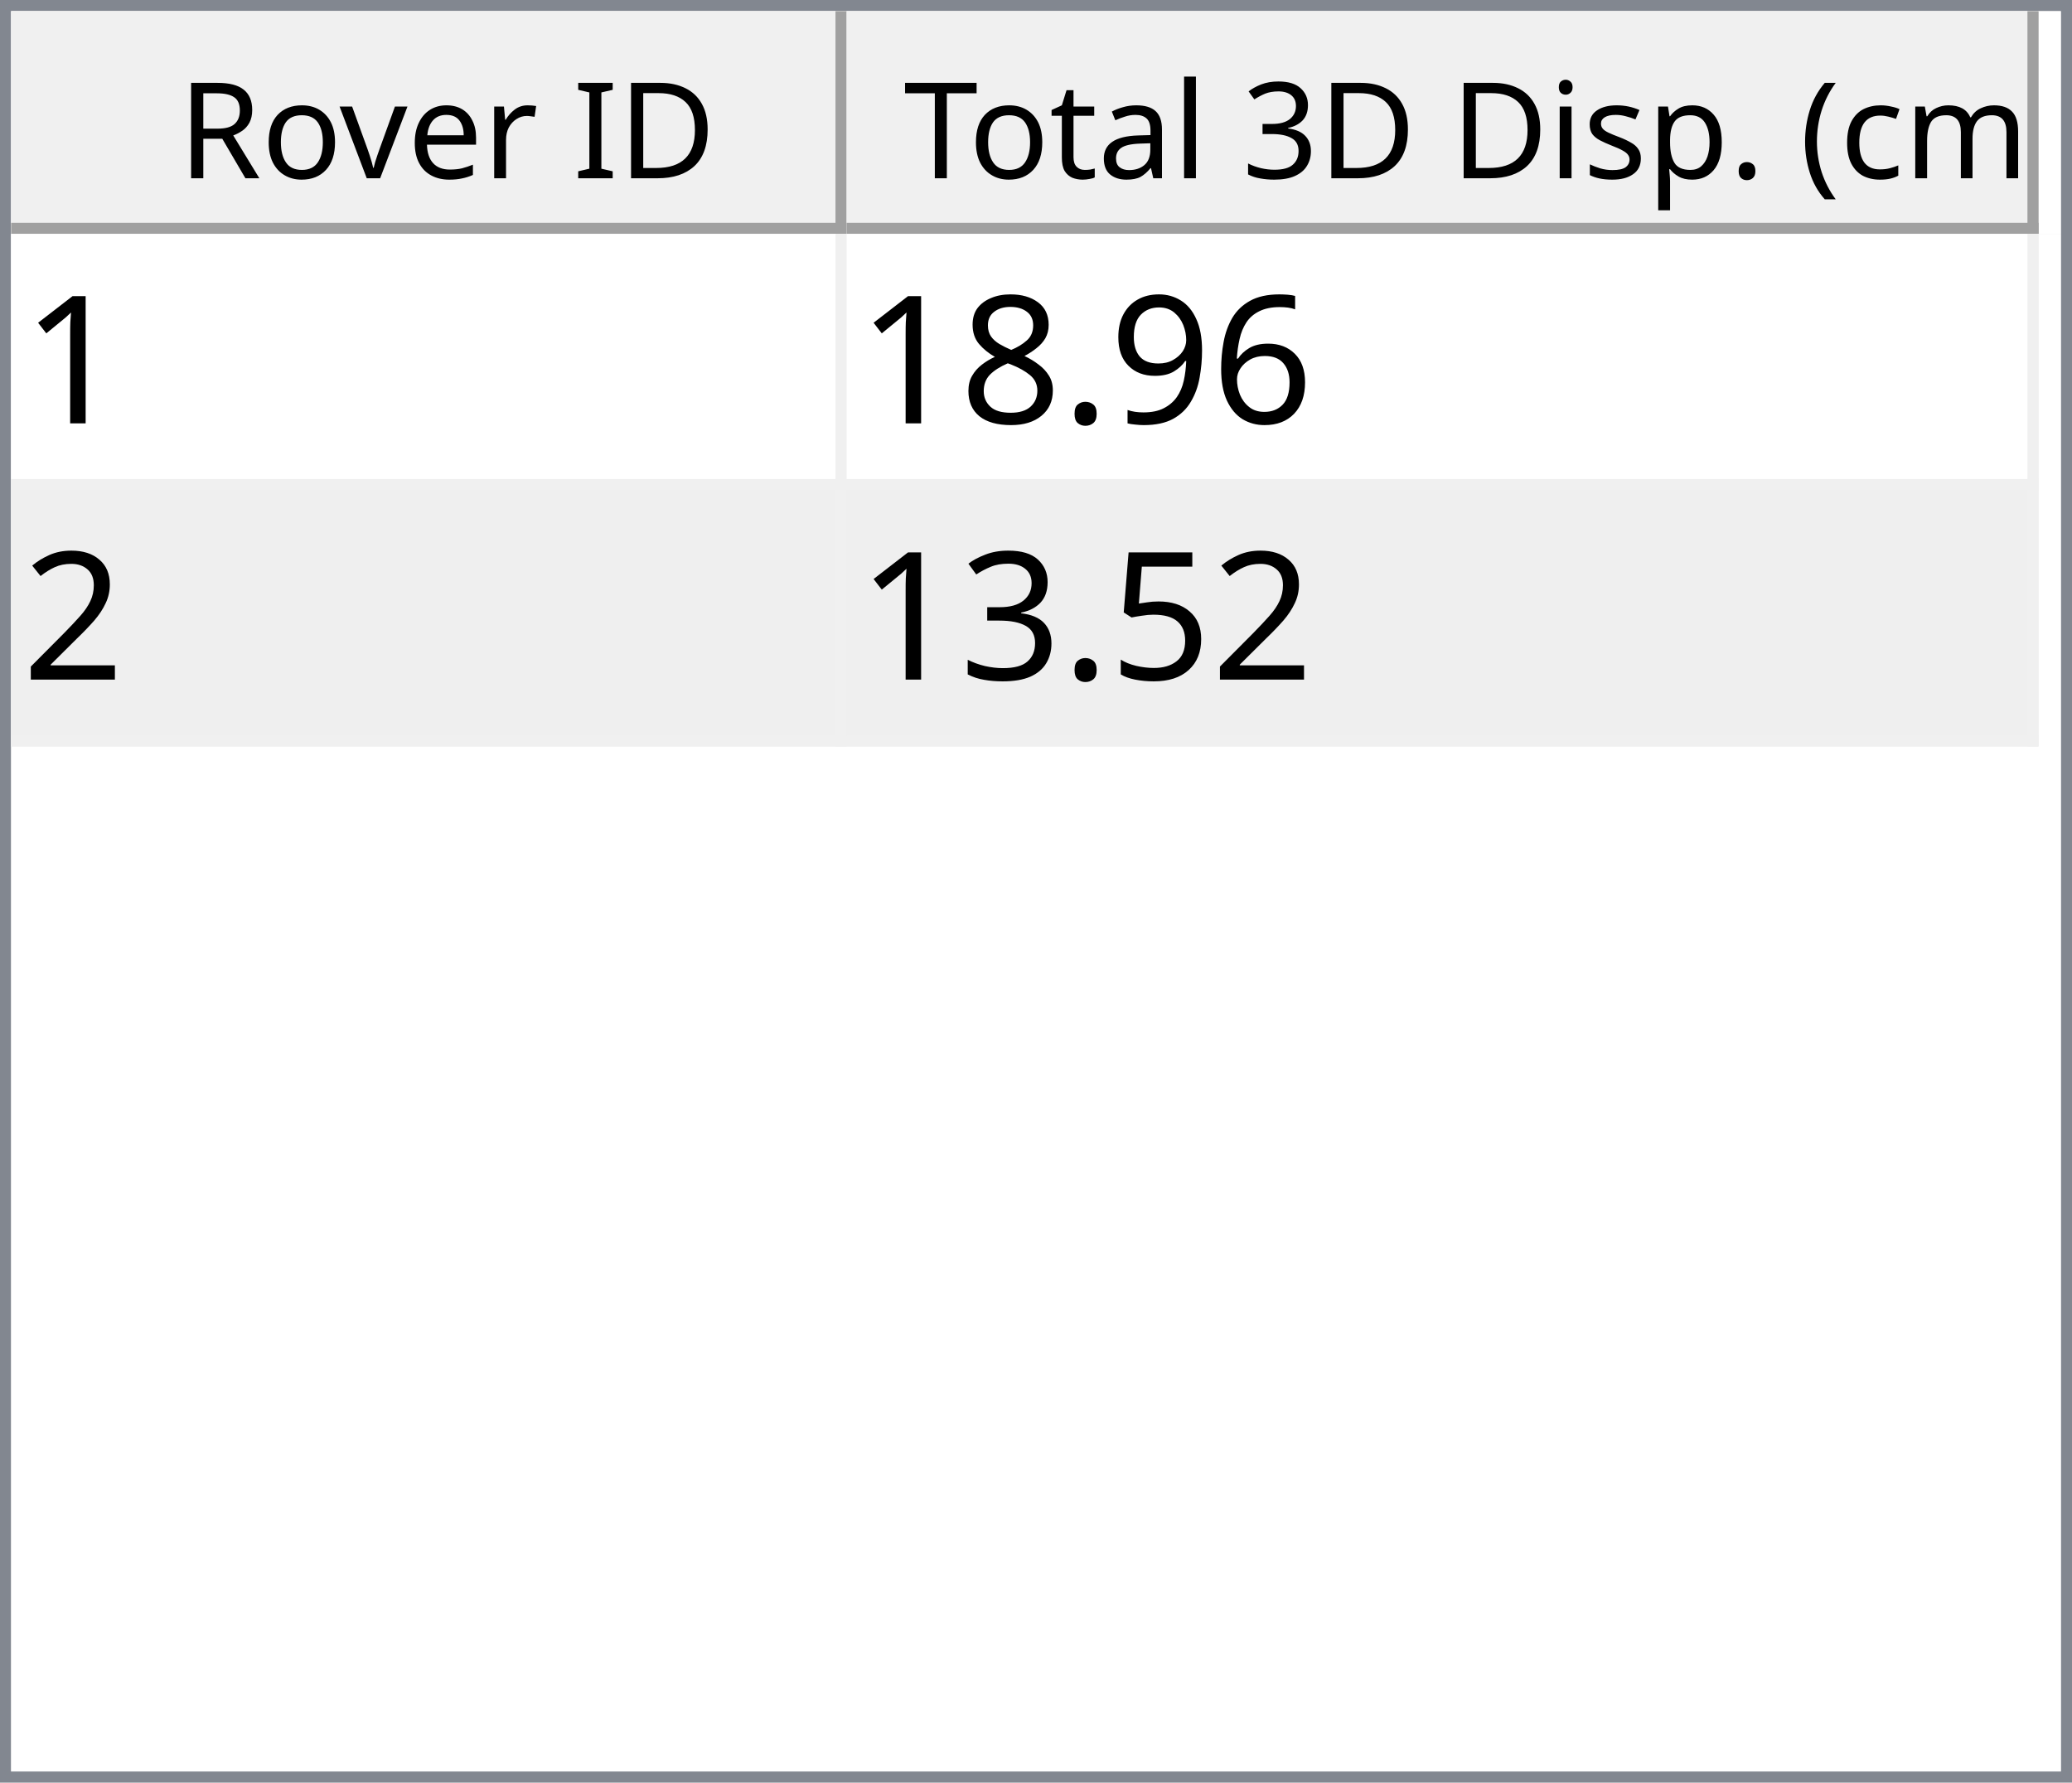
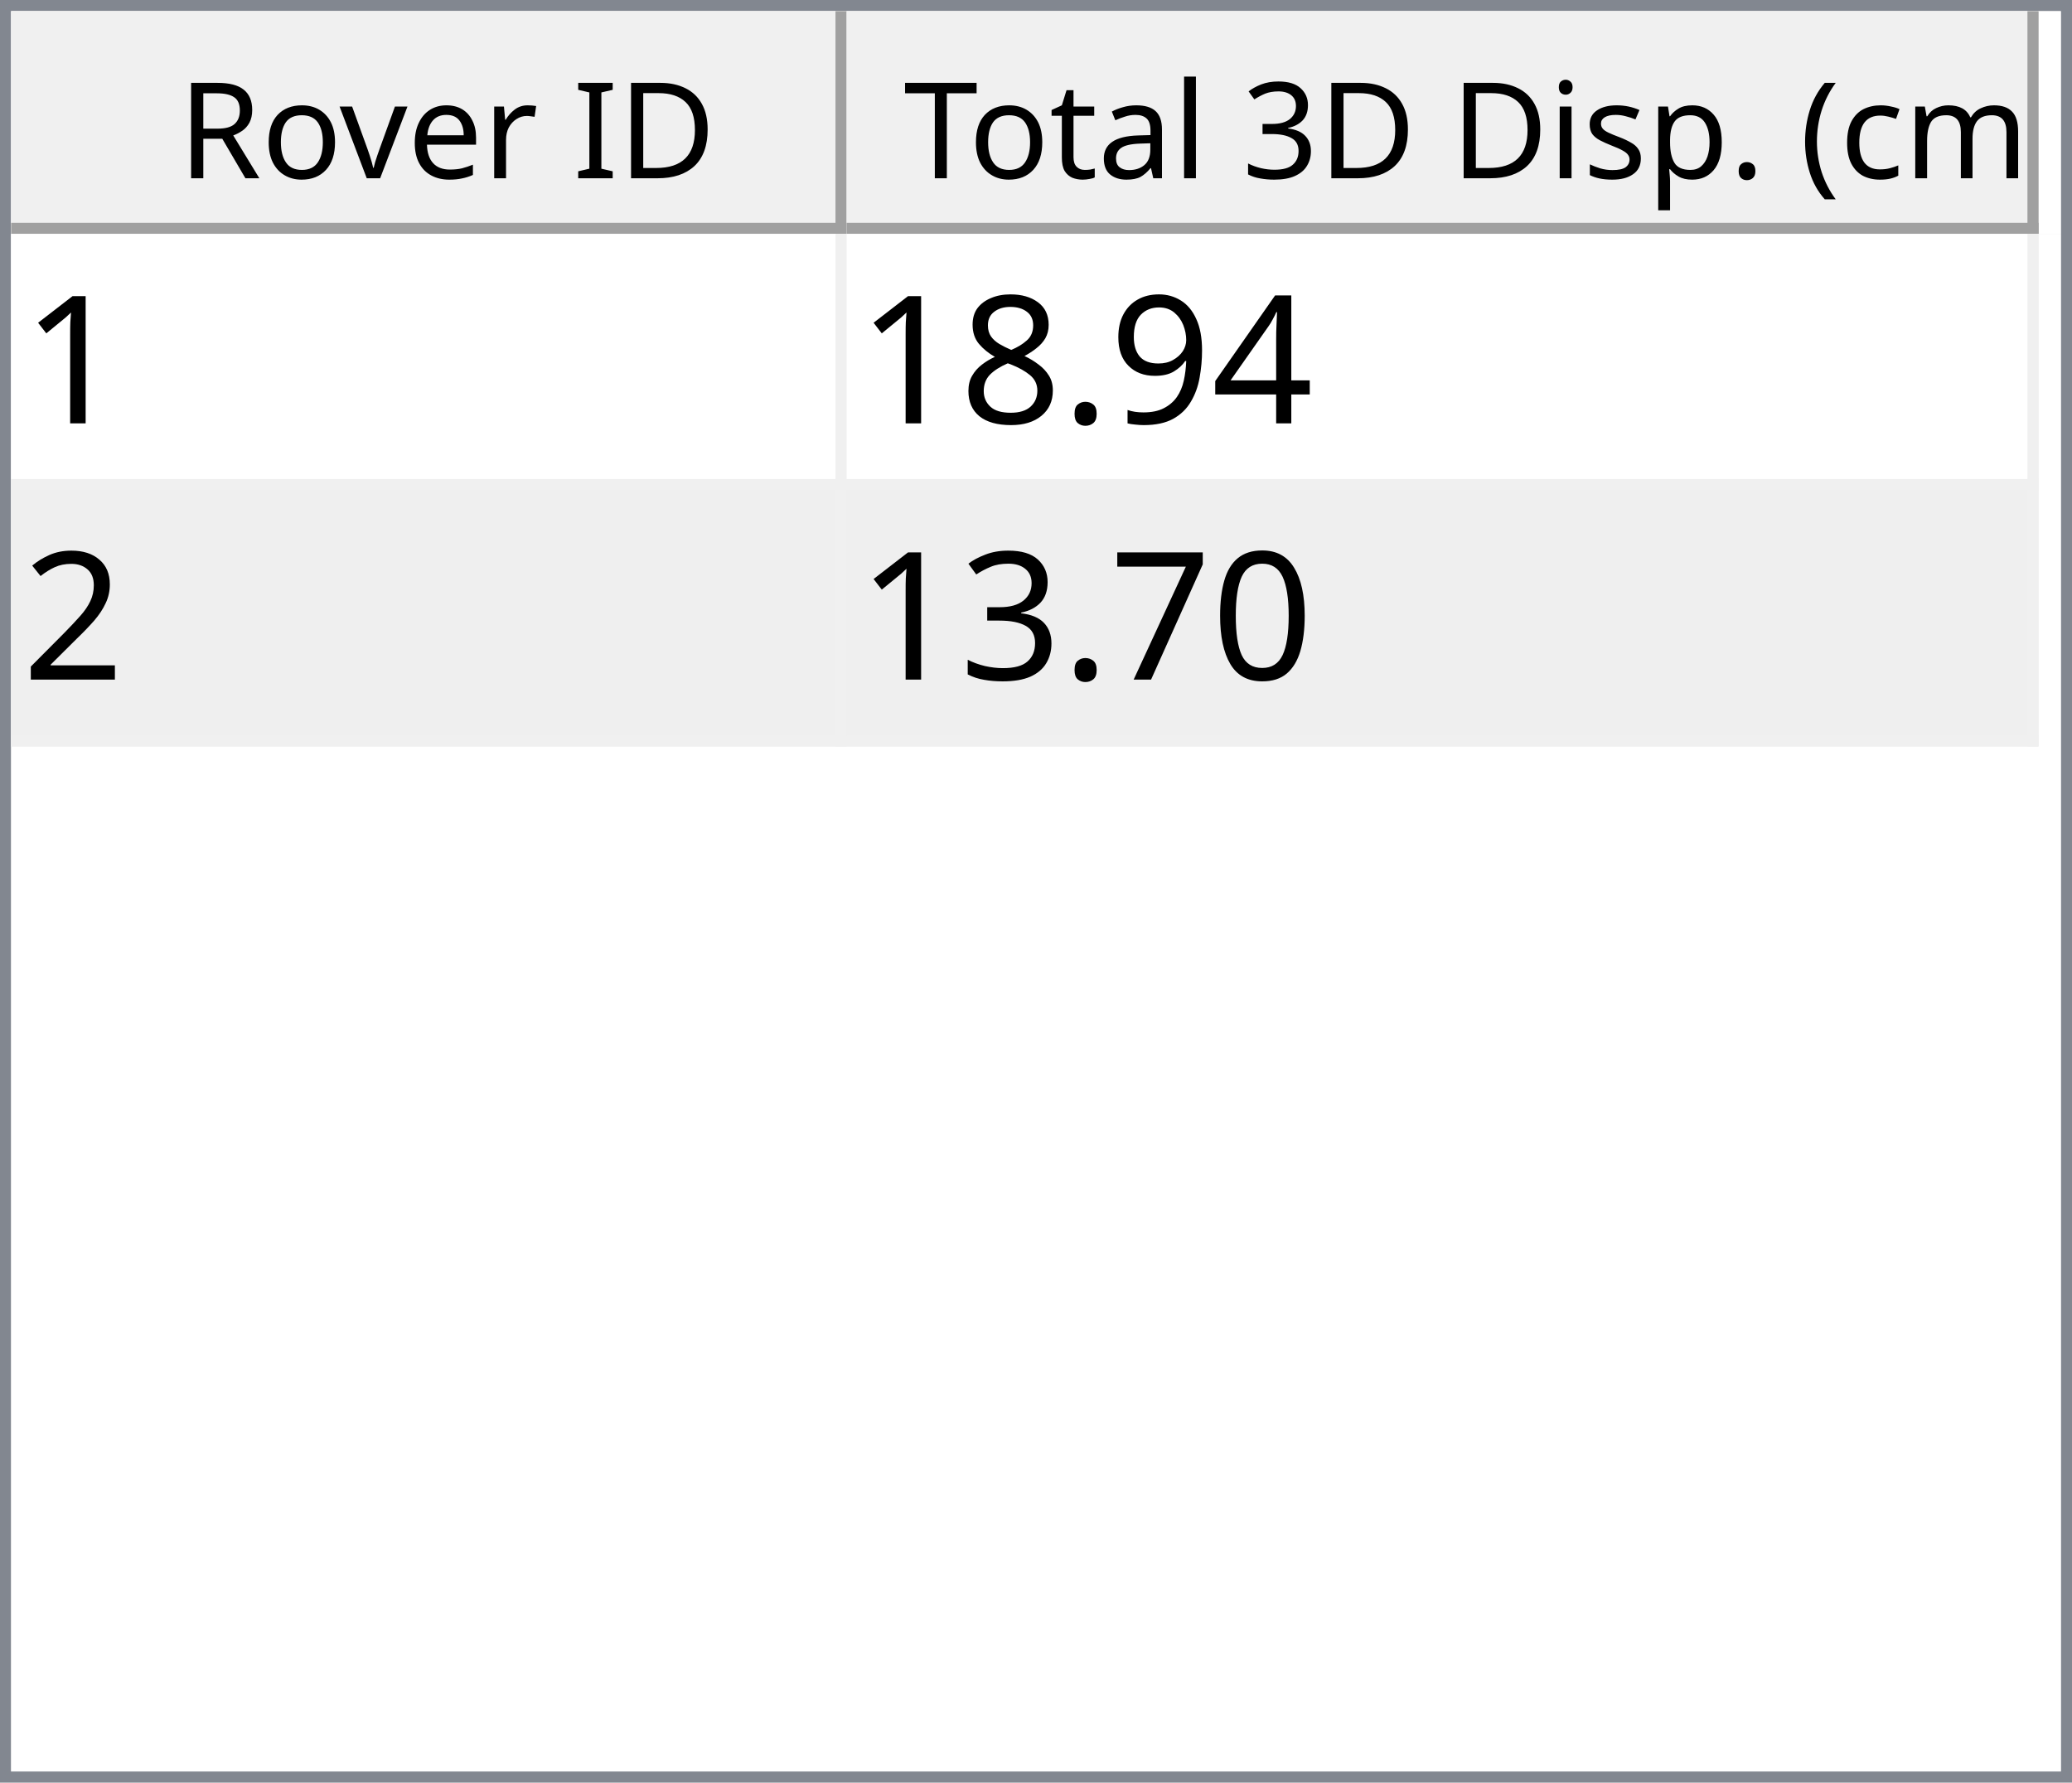
<svg xmlns="http://www.w3.org/2000/svg" style="fill-opacity:1; color-rendering:auto; color-interpolation:auto; text-rendering:auto; stroke:black; stroke-linecap:square; stroke-miterlimit:10; shape-rendering:auto; stroke-opacity:1; fill:black; stroke-dasharray:none; font-weight:normal; stroke-width:1; font-family:'Dialog'; font-style:normal; stroke-linejoin:miter; font-size:12px; stroke-dashoffset:0; image-rendering:auto;" width="186" height="160">
  <defs id="genericDefs" />
  <g>
    <defs id="defs1">
      <clipPath clipPathUnits="userSpaceOnUse" id="clipPath1">
        <path d="M0 0 L186 0 L186 160 L0 160 L0 0 Z" />
      </clipPath>
      <clipPath clipPathUnits="userSpaceOnUse" id="clipPath2">
        <path d="M0 0 L0 160 L186 160 L186 0 Z" />
      </clipPath>
      <clipPath clipPathUnits="userSpaceOnUse" id="clipPath3">
        <path d="M0 0 L0 20 L184 20 L184 0 Z" />
      </clipPath>
      <clipPath clipPathUnits="userSpaceOnUse" id="clipPath4">
        <path d="M0 0 L0 20 L75 20 L75 0 Z" />
      </clipPath>
      <clipPath clipPathUnits="userSpaceOnUse" id="clipPath5">
        <path d="M1 1 L1 19 L74 19 L74 1 Z" />
      </clipPath>
      <clipPath clipPathUnits="userSpaceOnUse" id="clipPath6">
        <path d="M0 0 L0 18 L73 18 L73 0 Z" />
      </clipPath>
      <clipPath clipPathUnits="userSpaceOnUse" id="clipPath7">
        <path d="M-0.5 -0.5 L-0.5 19.5 L74.5 19.5 L74.5 -0.5 Z" />
      </clipPath>
      <clipPath clipPathUnits="userSpaceOnUse" id="clipPath8">
        <path d="M0 0 L0 20 L107 20 L107 0 Z" />
      </clipPath>
      <clipPath clipPathUnits="userSpaceOnUse" id="clipPath9">
        <path d="M1 1 L1 19 L106 19 L106 1 Z" />
      </clipPath>
      <clipPath clipPathUnits="userSpaceOnUse" id="clipPath10">
        <path d="M0 0 L0 18 L105 18 L105 0 Z" />
      </clipPath>
      <clipPath clipPathUnits="userSpaceOnUse" id="clipPath11">
        <path d="M-0.5 -0.5 L-0.5 19.5 L106.5 19.5 L106.5 -0.5 Z" />
      </clipPath>
      <clipPath clipPathUnits="userSpaceOnUse" id="clipPath12">
        <path d="M0 0 L0 138 L184 138 L184 0 Z" />
      </clipPath>
      <clipPath clipPathUnits="userSpaceOnUse" id="clipPath13">
        <path d="M0 0 L0 46 L182 46 L182 0 Z" />
      </clipPath>
      <clipPath clipPathUnits="userSpaceOnUse" id="clipPath14">
        <path d="M-0.5 -0.5 L-0.5 45.5 L181.5 45.5 L181.5 -0.5 Z" />
      </clipPath>
      <clipPath clipPathUnits="userSpaceOnUse" id="clipPath15">
        <path d="M0 0 L0 22 L74 22 L74 0 Z" />
      </clipPath>
      <clipPath clipPathUnits="userSpaceOnUse" id="clipPath16">
        <path d="M0 0 L0 22 L106 22 L106 0 Z" />
      </clipPath>
      <font horiz-adv-x="64.551" id="font1">
        <font-face ascent="107.91" descent="25.098" units-per-em="100" style="font-style:normal; font-family:Segoe UI; font-weight:normal;" />
        <missing-glyph horiz-adv-x="64.551" d="M8.109 0 L8.109 68.266 L56.453 68.266 L56.453 0 L8.109 0 ZM15.328 7.234 L49.219 7.234 L49.219 61.031 L15.328 61.031 L15.328 7.234 Z" />
        <glyph unicode="D" horiz-adv-x="70.117" d="M9.188 0 L9.188 70.016 L28.516 70.016 Q65.531 70.016 65.531 35.891 Q65.531 19.672 55.25 9.836 Q44.969 0 27.734 0 L9.188 0 ZM17.391 62.594 L17.391 7.422 L27.828 7.422 Q41.609 7.422 49.273 14.797 Q56.938 22.172 56.938 35.688 Q56.938 62.594 28.328 62.594 L17.391 62.594 Z" />
        <glyph unicode="I" horiz-adv-x="26.611" d="M17.391 0 L9.188 0 L9.188 70.016 L17.391 70.016 L17.391 0 Z" />
        <glyph unicode=" " horiz-adv-x="27.393" d="" />
        <glyph unicode="r" horiz-adv-x="34.766" d="M34.188 41.891 Q32.078 43.5 28.125 43.5 Q23 43.5 19.555 38.672 Q16.109 33.844 16.109 25.484 L16.109 0 L8.109 0 L8.109 50 L16.109 50 L16.109 39.703 L16.312 39.703 Q18.016 44.969 21.531 47.922 Q25.047 50.875 29.391 50.875 Q32.516 50.875 34.188 50.203 L34.188 41.891 Z" />
        <glyph unicode="e" horiz-adv-x="52.295" d="M48.297 23 L12.984 23 Q13.188 14.656 17.484 10.109 Q21.781 5.562 29.297 5.562 Q37.75 5.562 44.828 11.141 L44.828 3.609 Q38.234 -1.172 27.391 -1.172 Q16.797 -1.172 10.742 5.641 Q4.688 12.453 4.688 24.812 Q4.688 36.469 11.305 43.82 Q17.922 51.172 27.734 51.172 Q37.547 51.172 42.922 44.828 Q48.297 38.484 48.297 27.203 L48.297 23 ZM40.094 29.781 Q40.047 36.719 36.75 40.578 Q33.453 44.438 27.594 44.438 Q21.922 44.438 17.969 40.383 Q14.016 36.328 13.094 29.781 L40.094 29.781 Z" />
        <glyph unicode="v" horiz-adv-x="47.9" d="M47.406 50 L27.484 0 L19.625 0 L0.688 50 L9.469 50 L22.172 13.672 Q23.578 9.672 23.922 6.688 L24.125 6.688 Q24.609 10.453 25.688 13.484 L38.969 50 L47.406 50 Z" />
        <glyph unicode="o" horiz-adv-x="58.594" d="M29 -1.172 Q17.922 -1.172 11.305 5.836 Q4.688 12.844 4.688 24.422 Q4.688 37.016 11.57 44.094 Q18.453 51.172 30.172 51.172 Q41.359 51.172 47.633 44.289 Q53.906 37.406 53.906 25.203 Q53.906 13.234 47.141 6.031 Q40.375 -1.172 29 -1.172 ZM29.594 44.438 Q21.875 44.438 17.383 39.188 Q12.891 33.938 12.891 24.703 Q12.891 15.828 17.43 10.695 Q21.969 5.562 29.594 5.562 Q37.359 5.562 41.531 10.594 Q45.703 15.625 45.703 24.906 Q45.703 34.281 41.531 39.359 Q37.359 44.438 29.594 44.438 Z" />
        <glyph unicode="R" horiz-adv-x="59.814" d="M59.375 0 L49.609 0 L37.891 19.625 Q36.281 22.359 34.766 24.289 Q33.25 26.219 31.664 27.438 Q30.078 28.656 28.25 29.219 Q26.422 29.781 24.125 29.781 L17.391 29.781 L17.391 0 L9.188 0 L9.188 70.016 L30.078 70.016 Q34.672 70.016 38.555 68.867 Q42.438 67.719 45.289 65.375 Q48.141 63.031 49.758 59.547 Q51.375 56.062 51.375 51.375 Q51.375 47.703 50.273 44.656 Q49.172 41.609 47.148 39.211 Q45.125 36.812 42.266 35.133 Q39.406 33.453 35.844 32.516 L35.844 32.328 Q37.594 31.547 38.891 30.547 Q40.188 29.547 41.359 28.18 Q42.531 26.812 43.68 25.078 Q44.828 23.344 46.234 21.047 L59.375 0 ZM17.391 62.594 L17.391 37.203 L28.516 37.203 Q31.594 37.203 34.203 38.133 Q36.812 39.062 38.719 40.797 Q40.625 42.531 41.703 45.047 Q42.781 47.562 42.781 50.688 Q42.781 56.297 39.141 59.445 Q35.5 62.594 28.609 62.594 L17.391 62.594 Z" />
        <glyph unicode=")" horiz-adv-x="30.176" d="M8.297 -15.922 L1.172 -15.922 Q16.406 2.344 16.406 26.812 Q16.406 51.469 1.078 70.016 L8.297 70.016 Q23.531 52.156 23.531 26.703 Q23.531 1.375 8.297 -15.922 Z" />
        <glyph unicode="m" horiz-adv-x="86.133" d="M79.109 0 L71.094 0 L71.094 28.719 Q71.094 37.016 68.531 40.727 Q65.969 44.438 59.906 44.438 Q54.781 44.438 51.195 39.75 Q47.609 35.062 47.609 28.516 L47.609 0 L39.594 0 L39.594 29.688 Q39.594 44.438 28.219 44.438 Q22.953 44.438 19.531 40.016 Q16.109 35.594 16.109 28.516 L16.109 0 L8.109 0 L8.109 50 L16.109 50 L16.109 42.094 L16.312 42.094 Q21.625 51.172 31.844 51.172 Q36.969 51.172 40.773 48.312 Q44.578 45.453 46 40.828 Q51.562 51.172 62.594 51.172 Q79.109 51.172 79.109 30.812 L79.109 0 Z" />
        <glyph unicode="c" horiz-adv-x="46.191" d="M42.188 2.297 Q36.422 -1.172 28.516 -1.172 Q17.828 -1.172 11.258 5.789 Q4.688 12.75 4.688 23.828 Q4.688 36.188 11.766 43.68 Q18.844 51.172 30.672 51.172 Q37.25 51.172 42.281 48.734 L42.281 40.531 Q36.719 44.438 30.375 44.438 Q22.703 44.438 17.797 38.945 Q12.891 33.453 12.891 24.516 Q12.891 15.719 17.508 10.641 Q22.125 5.562 29.891 5.562 Q36.422 5.562 42.188 9.906 L42.188 2.297 Z" />
        <glyph unicode="(" horiz-adv-x="30.176" d="M29.109 -15.922 L21.969 -15.922 Q6.844 1.375 6.844 26.703 Q6.844 52.156 21.969 70.016 L29.203 70.016 Q13.875 51.469 13.875 26.812 Q13.875 2.344 29.109 -15.922 Z" />
        <glyph unicode="." horiz-adv-x="21.68" d="M10.891 -1.078 Q8.641 -1.078 7.055 0.539 Q5.469 2.156 5.469 4.391 Q5.469 6.641 7.055 8.273 Q8.641 9.906 10.891 9.906 Q13.188 9.906 14.797 8.273 Q16.406 6.641 16.406 4.391 Q16.406 2.156 14.797 0.539 Q13.188 -1.078 10.891 -1.078 Z" />
        <glyph unicode="p" horiz-adv-x="58.789" d="M16.312 7.234 L16.109 7.234 L16.109 -23 L8.109 -23 L8.109 50 L16.109 50 L16.109 41.219 L16.312 41.219 Q22.219 51.172 33.594 51.172 Q43.266 51.172 48.688 44.461 Q54.109 37.75 54.109 26.469 Q54.109 13.922 48 6.375 Q41.891 -1.172 31.297 -1.172 Q21.578 -1.172 16.312 7.234 ZM16.109 27.391 L16.109 20.406 Q16.109 14.203 20.141 9.883 Q24.172 5.562 30.375 5.562 Q37.641 5.562 41.773 11.133 Q45.906 16.703 45.906 26.609 Q45.906 34.969 42.047 39.703 Q38.188 44.438 31.594 44.438 Q24.609 44.438 20.359 39.578 Q16.109 34.719 16.109 27.391 Z" />
        <glyph unicode="s" horiz-adv-x="42.432" d="M5.078 1.812 L5.078 10.406 Q11.625 5.562 19.484 5.562 Q30.031 5.562 30.031 12.594 Q30.031 14.594 29.125 15.992 Q28.219 17.391 26.68 18.461 Q25.141 19.531 23.07 20.383 Q21 21.234 18.609 22.172 Q15.281 23.484 12.766 24.828 Q10.25 26.172 8.57 27.859 Q6.891 29.547 6.031 31.695 Q5.172 33.844 5.172 36.719 Q5.172 40.234 6.789 42.945 Q8.406 45.656 11.086 47.484 Q13.766 49.312 17.211 50.242 Q20.656 51.172 24.312 51.172 Q30.812 51.172 35.938 48.922 L35.938 40.828 Q30.422 44.438 23.25 44.438 Q21 44.438 19.195 43.922 Q17.391 43.406 16.094 42.477 Q14.797 41.547 14.086 40.258 Q13.375 38.969 13.375 37.406 Q13.375 35.453 14.086 34.133 Q14.797 32.812 16.164 31.789 Q17.531 30.766 19.484 29.938 Q21.438 29.109 23.922 28.125 Q27.25 26.859 29.883 25.516 Q32.516 24.172 34.375 22.484 Q36.234 20.797 37.234 18.602 Q38.234 16.406 38.234 13.375 Q38.234 9.672 36.602 6.938 Q34.969 4.203 32.234 2.398 Q29.5 0.594 25.93 -0.289 Q22.359 -1.172 18.453 -1.172 Q10.75 -1.172 5.078 1.812 Z" />
        <glyph unicode="i" horiz-adv-x="24.219" d="M12.203 62.703 Q10.062 62.703 8.547 64.164 Q7.031 65.625 7.031 67.875 Q7.031 70.125 8.547 71.609 Q10.062 73.094 12.203 73.094 Q14.406 73.094 15.945 71.609 Q17.484 70.125 17.484 67.875 Q17.484 65.719 15.945 64.211 Q14.406 62.703 12.203 62.703 ZM16.109 0 L8.109 0 L8.109 50 L16.109 50 L16.109 0 Z" />
        <glyph unicode="3" horiz-adv-x="53.906" d="M46.531 19.828 Q46.531 15.094 44.75 11.211 Q42.969 7.328 39.719 4.57 Q36.469 1.812 31.93 0.297 Q27.391 -1.219 21.922 -1.219 Q11.922 -1.219 6 2.594 L6 11.188 Q13.094 5.609 22.219 5.609 Q25.875 5.609 28.828 6.539 Q31.781 7.469 33.906 9.227 Q36.031 10.984 37.18 13.477 Q38.328 15.969 38.328 19.094 Q38.328 32.812 18.797 32.812 L12.984 32.812 L12.984 39.594 L18.5 39.594 Q35.797 39.594 35.797 52.484 Q35.797 64.406 22.609 64.406 Q15.188 64.406 8.688 59.422 L8.688 67.188 Q15.375 71.188 24.609 71.188 Q29 71.188 32.57 69.969 Q36.141 68.75 38.68 66.555 Q41.219 64.359 42.609 61.281 Q44 58.203 44 54.5 Q44 40.672 30.031 36.719 L30.031 36.531 Q33.594 36.141 36.625 34.797 Q39.656 33.453 41.852 31.305 Q44.047 29.156 45.289 26.25 Q46.531 23.344 46.531 19.828 Z" />
        <glyph unicode="l" horiz-adv-x="24.219" d="M16.109 0 L8.109 0 L8.109 74.031 L16.109 74.031 L16.109 0 Z" />
        <glyph unicode="a" horiz-adv-x="50.879" d="M43.891 0 L35.891 0 L35.891 7.812 L35.688 7.812 Q30.469 -1.172 20.312 -1.172 Q12.844 -1.172 8.617 2.781 Q4.391 6.734 4.391 13.281 Q4.391 27.297 20.906 29.594 L35.891 31.688 Q35.891 44.438 25.594 44.438 Q16.547 44.438 9.281 38.281 L9.281 46.484 Q16.656 51.172 26.266 51.172 Q43.891 51.172 43.891 32.516 L43.891 0 ZM35.891 25.297 L23.828 23.641 Q18.266 22.859 15.43 20.875 Q12.594 18.891 12.594 13.875 Q12.594 10.203 15.211 7.883 Q17.828 5.562 22.172 5.562 Q28.125 5.562 32.008 9.742 Q35.891 13.922 35.891 20.312 L35.891 25.297 Z" />
        <glyph unicode="t" horiz-adv-x="33.887" d="M31.297 0.484 Q28.469 -1.078 23.828 -1.078 Q10.688 -1.078 10.688 13.578 L10.688 43.172 L2.094 43.172 L2.094 50 L10.688 50 L10.688 62.203 L18.703 64.797 L18.703 50 L31.297 50 L31.297 43.172 L18.703 43.172 L18.703 14.984 Q18.703 9.969 20.414 7.82 Q22.125 5.672 26.078 5.672 Q29.109 5.672 31.297 7.328 L31.297 0.484 Z" />
        <glyph unicode="T" horiz-adv-x="52.393" d="M50.594 62.594 L30.375 62.594 L30.375 0 L22.172 0 L22.172 62.594 L2 62.594 L2 70.016 L50.594 70.016 L50.594 62.594 Z" />
      </font>
      <font horiz-adv-x="75.0" id="font2">
        <font-face ascent="100.537" descent="21.973" units-per-em="100" style="font-style:normal; font-family:sans-serif; font-weight:normal;" />
        <missing-glyph horiz-adv-x="75.0" d="M12.5 0 L12.5 62.5 L62.5 62.5 L62.5 0 L12.5 0 ZM14.062 1.562 L60.938 1.562 L60.938 60.938 L14.062 60.938 L14.062 1.562 Z" />
        <glyph unicode="1" horiz-adv-x="55.615" d="M37.25 0 L28.469 0 L28.469 56 Q25.297 52.984 20.141 49.953 Q14.984 46.922 10.891 45.406 L10.891 53.906 Q18.266 57.375 23.781 62.305 Q29.297 67.234 31.594 71.875 L37.25 71.875 L37.25 0 Z" />
-         <glyph unicode="6" horiz-adv-x="55.615" d="M49.75 54.047 L41.016 53.375 Q39.844 58.547 37.703 60.891 Q34.125 64.656 28.906 64.656 Q24.703 64.656 21.531 62.312 Q17.391 59.281 14.992 53.469 Q12.594 47.656 12.5 36.922 Q15.672 41.75 20.266 44.094 Q24.859 46.438 29.891 46.438 Q38.672 46.438 44.852 39.969 Q51.031 33.5 51.031 23.25 Q51.031 16.5 48.125 10.719 Q45.219 4.938 40.141 1.859 Q35.062 -1.219 28.609 -1.219 Q17.625 -1.219 10.695 6.859 Q3.766 14.938 3.766 33.5 Q3.766 54.25 11.422 63.672 Q18.109 71.875 29.438 71.875 Q37.891 71.875 43.289 67.141 Q48.688 62.406 49.75 54.047 ZM13.875 23.188 Q13.875 18.656 15.797 14.508 Q17.719 10.359 21.188 8.18 Q24.656 6 28.469 6 Q34.031 6 38.039 10.492 Q42.047 14.984 42.047 22.703 Q42.047 30.125 38.086 34.398 Q34.125 38.672 28.125 38.672 Q22.172 38.672 18.023 34.398 Q13.875 30.125 13.875 23.188 Z" />
+         <glyph unicode="4" horiz-adv-x="55.615" d="M32.328 0 L32.328 17.141 L1.266 17.141 L1.266 25.203 L33.938 71.578 L41.109 71.578 L41.109 25.203 L50.781 25.203 L50.781 17.141 L41.109 17.141 L41.109 0 L32.328 0 ZM32.328 25.203 L32.328 57.469 L9.906 25.203 L32.328 25.203 Z" />
        <glyph unicode="9" horiz-adv-x="55.615" d="M5.469 16.547 L13.922 17.328 Q14.984 11.375 18.016 8.688 Q21.047 6 25.781 6 Q29.828 6 32.883 7.859 Q35.938 9.719 37.891 12.82 Q39.844 15.922 41.164 21.195 Q42.484 26.469 42.484 31.938 Q42.484 32.516 42.438 33.688 Q39.797 29.5 35.234 26.883 Q30.672 24.266 25.344 24.266 Q16.453 24.266 10.305 30.711 Q4.156 37.156 4.156 47.703 Q4.156 58.594 10.578 65.234 Q17 71.875 26.656 71.875 Q33.641 71.875 39.43 68.117 Q45.219 64.359 48.219 57.398 Q51.219 50.438 51.219 37.25 Q51.219 23.531 48.242 15.406 Q45.266 7.281 39.383 3.031 Q33.5 -1.219 25.594 -1.219 Q17.188 -1.219 11.867 3.445 Q6.547 8.109 5.469 16.547 ZM41.453 48.141 Q41.453 55.719 37.43 60.156 Q33.406 64.594 27.734 64.594 Q21.875 64.594 17.531 59.812 Q13.188 55.031 13.188 47.406 Q13.188 40.578 17.312 36.305 Q21.438 32.031 27.484 32.031 Q33.594 32.031 37.523 36.305 Q41.453 40.578 41.453 48.141 Z" />
        <glyph unicode="." horiz-adv-x="27.783" d="M9.078 0 L9.078 10.016 L19.094 10.016 L19.094 0 L9.078 0 Z" />
        <glyph unicode="8" horiz-adv-x="55.615" d="M17.672 38.812 Q12.203 40.828 9.57 44.539 Q6.938 48.25 6.938 53.422 Q6.938 61.234 12.555 66.555 Q18.172 71.875 27.484 71.875 Q36.859 71.875 42.578 66.43 Q48.297 60.984 48.297 53.172 Q48.297 48.188 45.68 44.508 Q43.062 40.828 37.75 38.812 Q44.344 36.672 47.781 31.883 Q51.219 27.094 51.219 20.453 Q51.219 11.281 44.727 5.031 Q38.234 -1.219 27.641 -1.219 Q17.047 -1.219 10.547 5.055 Q4.047 11.328 4.047 20.703 Q4.047 27.688 7.594 32.398 Q11.141 37.109 17.672 38.812 ZM15.922 53.719 Q15.922 48.641 19.195 45.414 Q22.469 42.188 27.688 42.188 Q32.766 42.188 36.016 45.383 Q39.266 48.578 39.266 53.219 Q39.266 58.062 35.914 61.359 Q32.562 64.656 27.594 64.656 Q22.562 64.656 19.242 61.43 Q15.922 58.203 15.922 53.719 ZM13.094 20.656 Q13.094 16.891 14.875 13.375 Q16.656 9.859 20.172 7.93 Q23.688 6 27.734 6 Q34.031 6 38.133 10.055 Q42.234 14.109 42.234 20.359 Q42.234 26.703 38.016 30.859 Q33.797 35.016 27.438 35.016 Q21.234 35.016 17.164 30.914 Q13.094 26.812 13.094 20.656 Z" />
        <glyph unicode="2" horiz-adv-x="55.615" d="M50.344 8.453 L50.344 0 L3.031 0 Q2.938 3.172 4.047 6.109 Q5.859 10.938 9.836 15.625 Q13.812 20.312 21.344 26.469 Q33.016 36.031 37.117 41.625 Q41.219 47.219 41.219 52.203 Q41.219 57.422 37.477 61.008 Q33.734 64.594 27.734 64.594 Q21.391 64.594 17.578 60.789 Q13.766 56.984 13.719 50.25 L4.688 51.172 Q5.609 61.281 11.664 66.578 Q17.719 71.875 27.938 71.875 Q38.234 71.875 44.242 66.164 Q50.25 60.453 50.25 52 Q50.25 47.703 48.492 43.555 Q46.734 39.406 42.656 34.812 Q38.578 30.219 29.109 22.219 Q21.188 15.578 18.945 13.211 Q16.703 10.844 15.234 8.453 L50.344 8.453 Z" />
-         <glyph unicode="5" horiz-adv-x="55.615" d="M4.156 18.75 L13.375 19.531 Q14.406 12.797 18.141 9.398 Q21.875 6 27.156 6 Q33.5 6 37.891 10.789 Q42.281 15.578 42.281 23.484 Q42.281 31 38.062 35.352 Q33.844 39.703 27 39.703 Q22.75 39.703 19.336 37.773 Q15.922 35.844 13.969 32.766 L5.719 33.844 L12.641 70.609 L48.25 70.609 L48.25 62.203 L19.672 62.203 L15.828 42.969 Q22.266 47.469 29.344 47.469 Q38.719 47.469 45.164 40.969 Q51.609 34.469 51.609 24.266 Q51.609 14.547 45.953 7.469 Q39.062 -1.219 27.156 -1.219 Q17.391 -1.219 11.211 4.25 Q5.031 9.719 4.156 18.75 Z" />
+         <glyph unicode="0" horiz-adv-x="55.615" d="M4.156 35.297 Q4.156 48 6.766 55.742 Q9.375 63.484 14.523 67.68 Q19.672 71.875 27.484 71.875 Q33.25 71.875 37.594 69.555 Q41.938 67.234 44.773 62.867 Q47.609 58.5 49.219 52.227 Q50.828 45.953 50.828 35.297 Q50.828 22.703 48.242 14.969 Q45.656 7.234 40.508 3.008 Q35.359 -1.219 27.484 -1.219 Q17.141 -1.219 11.234 6.203 Q4.156 15.141 4.156 35.297 ZM13.188 35.297 Q13.188 17.672 17.312 11.836 Q21.438 6 27.484 6 Q33.547 6 37.672 11.859 Q41.797 17.719 41.797 35.297 Q41.797 52.984 37.672 58.789 Q33.547 64.594 27.391 64.594 Q21.344 64.594 17.719 59.469 Q13.188 52.938 13.188 35.297 Z" />
+         <glyph unicode="7" horiz-adv-x="55.615" d="M4.734 62.203 L4.734 70.656 L51.078 70.656 L51.078 63.812 Q44.234 56.547 37.523 44.484 Q30.812 32.422 27.156 19.672 Q24.516 10.688 23.781 0 L14.75 0 Q14.891 8.453 18.062 20.414 Q21.234 32.375 27.172 43.484 Q33.109 54.594 39.797 62.203 L4.734 62.203 Z" />
        <glyph unicode="3" horiz-adv-x="55.615" d="M4.203 18.891 L12.984 20.062 Q14.5 12.594 18.141 9.297 Q21.781 6 27 6 Q33.203 6 37.477 10.297 Q41.75 14.594 41.75 20.953 Q41.75 27 37.797 30.93 Q33.844 34.859 27.734 34.859 Q25.25 34.859 21.531 33.891 L22.516 41.609 Q23.391 41.5 23.922 41.5 Q29.547 41.5 34.039 44.43 Q38.531 47.359 38.531 53.469 Q38.531 58.297 35.258 61.477 Q31.984 64.656 26.812 64.656 Q21.688 64.656 18.266 61.43 Q14.844 58.203 13.875 51.766 L5.078 53.328 Q6.688 62.156 12.398 67.016 Q18.109 71.875 26.609 71.875 Q32.469 71.875 37.398 69.359 Q42.328 66.844 44.945 62.5 Q47.562 58.156 47.562 53.266 Q47.562 48.641 45.07 44.828 Q42.578 41.016 37.703 38.766 Q44.047 37.312 47.562 32.695 Q51.078 28.078 51.078 21.141 Q51.078 11.766 44.242 5.25 Q37.406 -1.266 26.953 -1.266 Q17.531 -1.266 11.305 4.352 Q5.078 9.969 4.203 18.891 Z" />
      </font>
    </defs>
    <g style="fill:white; stroke:white;">
      <rect x="0" y="0" width="186" style="clip-path:url(#clipPath1); stroke:none;" height="160" />
    </g>
    <g style="fill:white; text-rendering:optimizeSpeed; color-rendering:optimizeSpeed; image-rendering:optimizeSpeed; shape-rendering:crispEdges; stroke:white; color-interpolation:sRGB;">
      <rect x="0" width="186" height="160" y="0" style="stroke:none;" />
      <path style="stroke:none;" d="M0 160 L186 160 L186 0 L0 0 Z" />
    </g>
    <g style="fill:rgb(240,240,240); font-family:'Segoe UI'; stroke:rgb(240,240,240);">
      <rect x="0" y="0" width="186" style="clip-path:url(#clipPath2); stroke:none;" height="160" />
    </g>
    <g style="fill:rgb(130,135,144); font-family:'Segoe UI'; stroke:rgb(130,135,144);">
      <path d="M0 0 L186 0 L186 160 L0 160 L0 0 ZM1 1 L185 1 L185 159 L1 159 L1 1 Z" style="fill-rule:evenodd; clip-path:url(#clipPath2); stroke:none;" />
    </g>
    <g style="fill:white; font-family:'Segoe UI'; stroke:white;" transform="translate(1,1)">
      <rect x="0" y="0" width="184" style="clip-path:url(#clipPath3); stroke:none;" height="20" />
    </g>
    <g style="fill:rgb(240,240,240); font-family:'Segoe UI'; stroke:rgb(240,240,240);" transform="translate(1,1)">
      <rect x="0" y="0" width="75" style="clip-path:url(#clipPath4); stroke:none;" height="20" />
    </g>
    <g style="font-family:'Segoe UI';" transform="translate(2,2)">
      <text x="14" xml:space="preserve" y="14" style="clip-path:url(#clipPath6); stroke:none;">Rover ID</text>
    </g>
    <g style="fill:rgb(160,160,160); font-family:'Segoe UI'; stroke:rgb(160,160,160); stroke-linejoin:bevel;" transform="translate(1.5,1.5)">
      <line x1="74" x2="74" y1="0" style="fill:none; clip-path:url(#clipPath7);" y2="19" />
    </g>
    <g style="fill:rgb(160,160,160); font-family:'Segoe UI'; stroke:rgb(160,160,160); stroke-linejoin:bevel;" transform="matrix(1,0,0,1,1,1) translate(0.5,0.5)">
      <line x1="0" x2="74" y1="19" style="fill:none; clip-path:url(#clipPath7);" y2="19" />
    </g>
    <g style="fill:rgb(240,240,240); font-family:'Segoe UI'; stroke:rgb(240,240,240);" transform="translate(76,1)">
      <rect x="0" y="0" width="107" style="clip-path:url(#clipPath8); stroke:none;" height="20" />
    </g>
    <g style="font-family:'Segoe UI';" transform="translate(77,2)">
      <text x="1" xml:space="preserve" y="14" style="clip-path:url(#clipPath10); stroke:none;"> Total 3D Disp. (cm)</text>
    </g>
    <g style="fill:rgb(160,160,160); font-family:'Segoe UI'; stroke:rgb(160,160,160); stroke-linejoin:bevel;" transform="translate(76.5,1.5)">
      <line x1="106" x2="106" y1="0" style="fill:none; clip-path:url(#clipPath11);" y2="19" />
    </g>
    <g style="fill:rgb(160,160,160); font-family:'Segoe UI'; stroke:rgb(160,160,160); stroke-linejoin:bevel;" transform="matrix(1,0,0,1,76,1) translate(0.5,0.5)">
      <line x1="0" x2="106" y1="19" style="fill:none; clip-path:url(#clipPath11);" y2="19" />
    </g>
    <g style="fill:white; font-family:'Segoe UI'; stroke:white;" transform="translate(1,21)">
      <rect x="0" y="0" width="184" style="clip-path:url(#clipPath12); stroke:none;" height="138" />
    </g>
    <g style="fill:rgb(240,240,240); font-size:16px; font-family:sans-serif; stroke:rgb(240,240,240);" transform="translate(1,21)">
      <rect x="0" y="0" width="182" style="clip-path:url(#clipPath13); stroke:none;" height="46" />
      <line transform="translate(0.5,0.5)" x1="0" x2="181" y1="22" style="clip-path:url(#clipPath14); fill:none; stroke-linejoin:bevel;" y2="22" />
    </g>
    <g transform="matrix(1,0,0,1,1,21) translate(0.5,0.5)" style="fill:rgb(240,240,240); font-size:16px; font-family:sans-serif; stroke:rgb(240,240,240); stroke-linejoin:bevel;">
      <line x1="0" x2="181" y1="45" style="fill:none; clip-path:url(#clipPath14);" y2="45" />
    </g>
    <g transform="matrix(1,0,0,1,1,21) translate(0.5,0.5)" style="fill:rgb(240,240,240); font-size:16px; font-family:sans-serif; stroke:rgb(240,240,240); stroke-linejoin:bevel;">
      <line x1="74" x2="74" y1="0" style="fill:none; clip-path:url(#clipPath14);" y2="45" />
    </g>
    <g transform="matrix(1,0,0,1,1,21) translate(0.5,0.5)" style="fill:rgb(240,240,240); font-size:16px; font-family:sans-serif; stroke:rgb(240,240,240); stroke-linejoin:bevel;">
      <line x1="181" x2="181" y1="0" style="fill:none; clip-path:url(#clipPath14);" y2="45" />
    </g>
    <g style="fill:white; font-size:16px; font-family:sans-serif; stroke:white;" transform="matrix(1,0,0,1,1,21)">
      <rect x="0" y="0" width="74" style="clip-path:url(#clipPath15); stroke:none;" height="22" />
      <text x="1" y="17" style="fill:black; clip-path:url(#clipPath15); stroke:none;" xml:space="preserve">1</text>
    </g>
    <g style="fill:white; font-size:16px; font-family:sans-serif; stroke:white;" transform="matrix(1,0,0,1,1,21) translate(75,0)">
      <rect x="0" y="0" width="106" style="clip-path:url(#clipPath16); stroke:none;" height="22" />
-       <text x="1" y="17" style="fill:black; clip-path:url(#clipPath16); stroke:none;" xml:space="preserve">18.96</text>
+       <text x="1" y="17" style="fill:black; clip-path:url(#clipPath16); stroke:none;" xml:space="preserve">18.94</text>
    </g>
    <g style="fill:rgb(239,239,239); font-size:16px; font-family:sans-serif; stroke:rgb(239,239,239);" transform="matrix(1,0,0,1,1,21) translate(0,23)">
      <rect x="0" y="0" width="74" style="clip-path:url(#clipPath15); stroke:none;" height="22" />
      <text x="1" y="17" style="fill:black; clip-path:url(#clipPath15); stroke:none;" xml:space="preserve">2</text>
    </g>
    <g style="fill:rgb(239,239,239); font-size:16px; font-family:sans-serif; stroke:rgb(239,239,239);" transform="matrix(1,0,0,1,1,21) translate(75,23)">
      <rect x="0" y="0" width="106" style="clip-path:url(#clipPath16); stroke:none;" height="22" />
-       <text x="1" y="17" style="fill:black; clip-path:url(#clipPath16); stroke:none;" xml:space="preserve">13.52</text>
+       <text x="1" y="17" style="fill:black; clip-path:url(#clipPath16); stroke:none;" xml:space="preserve">13.70</text>
    </g>
  </g>
</svg>
